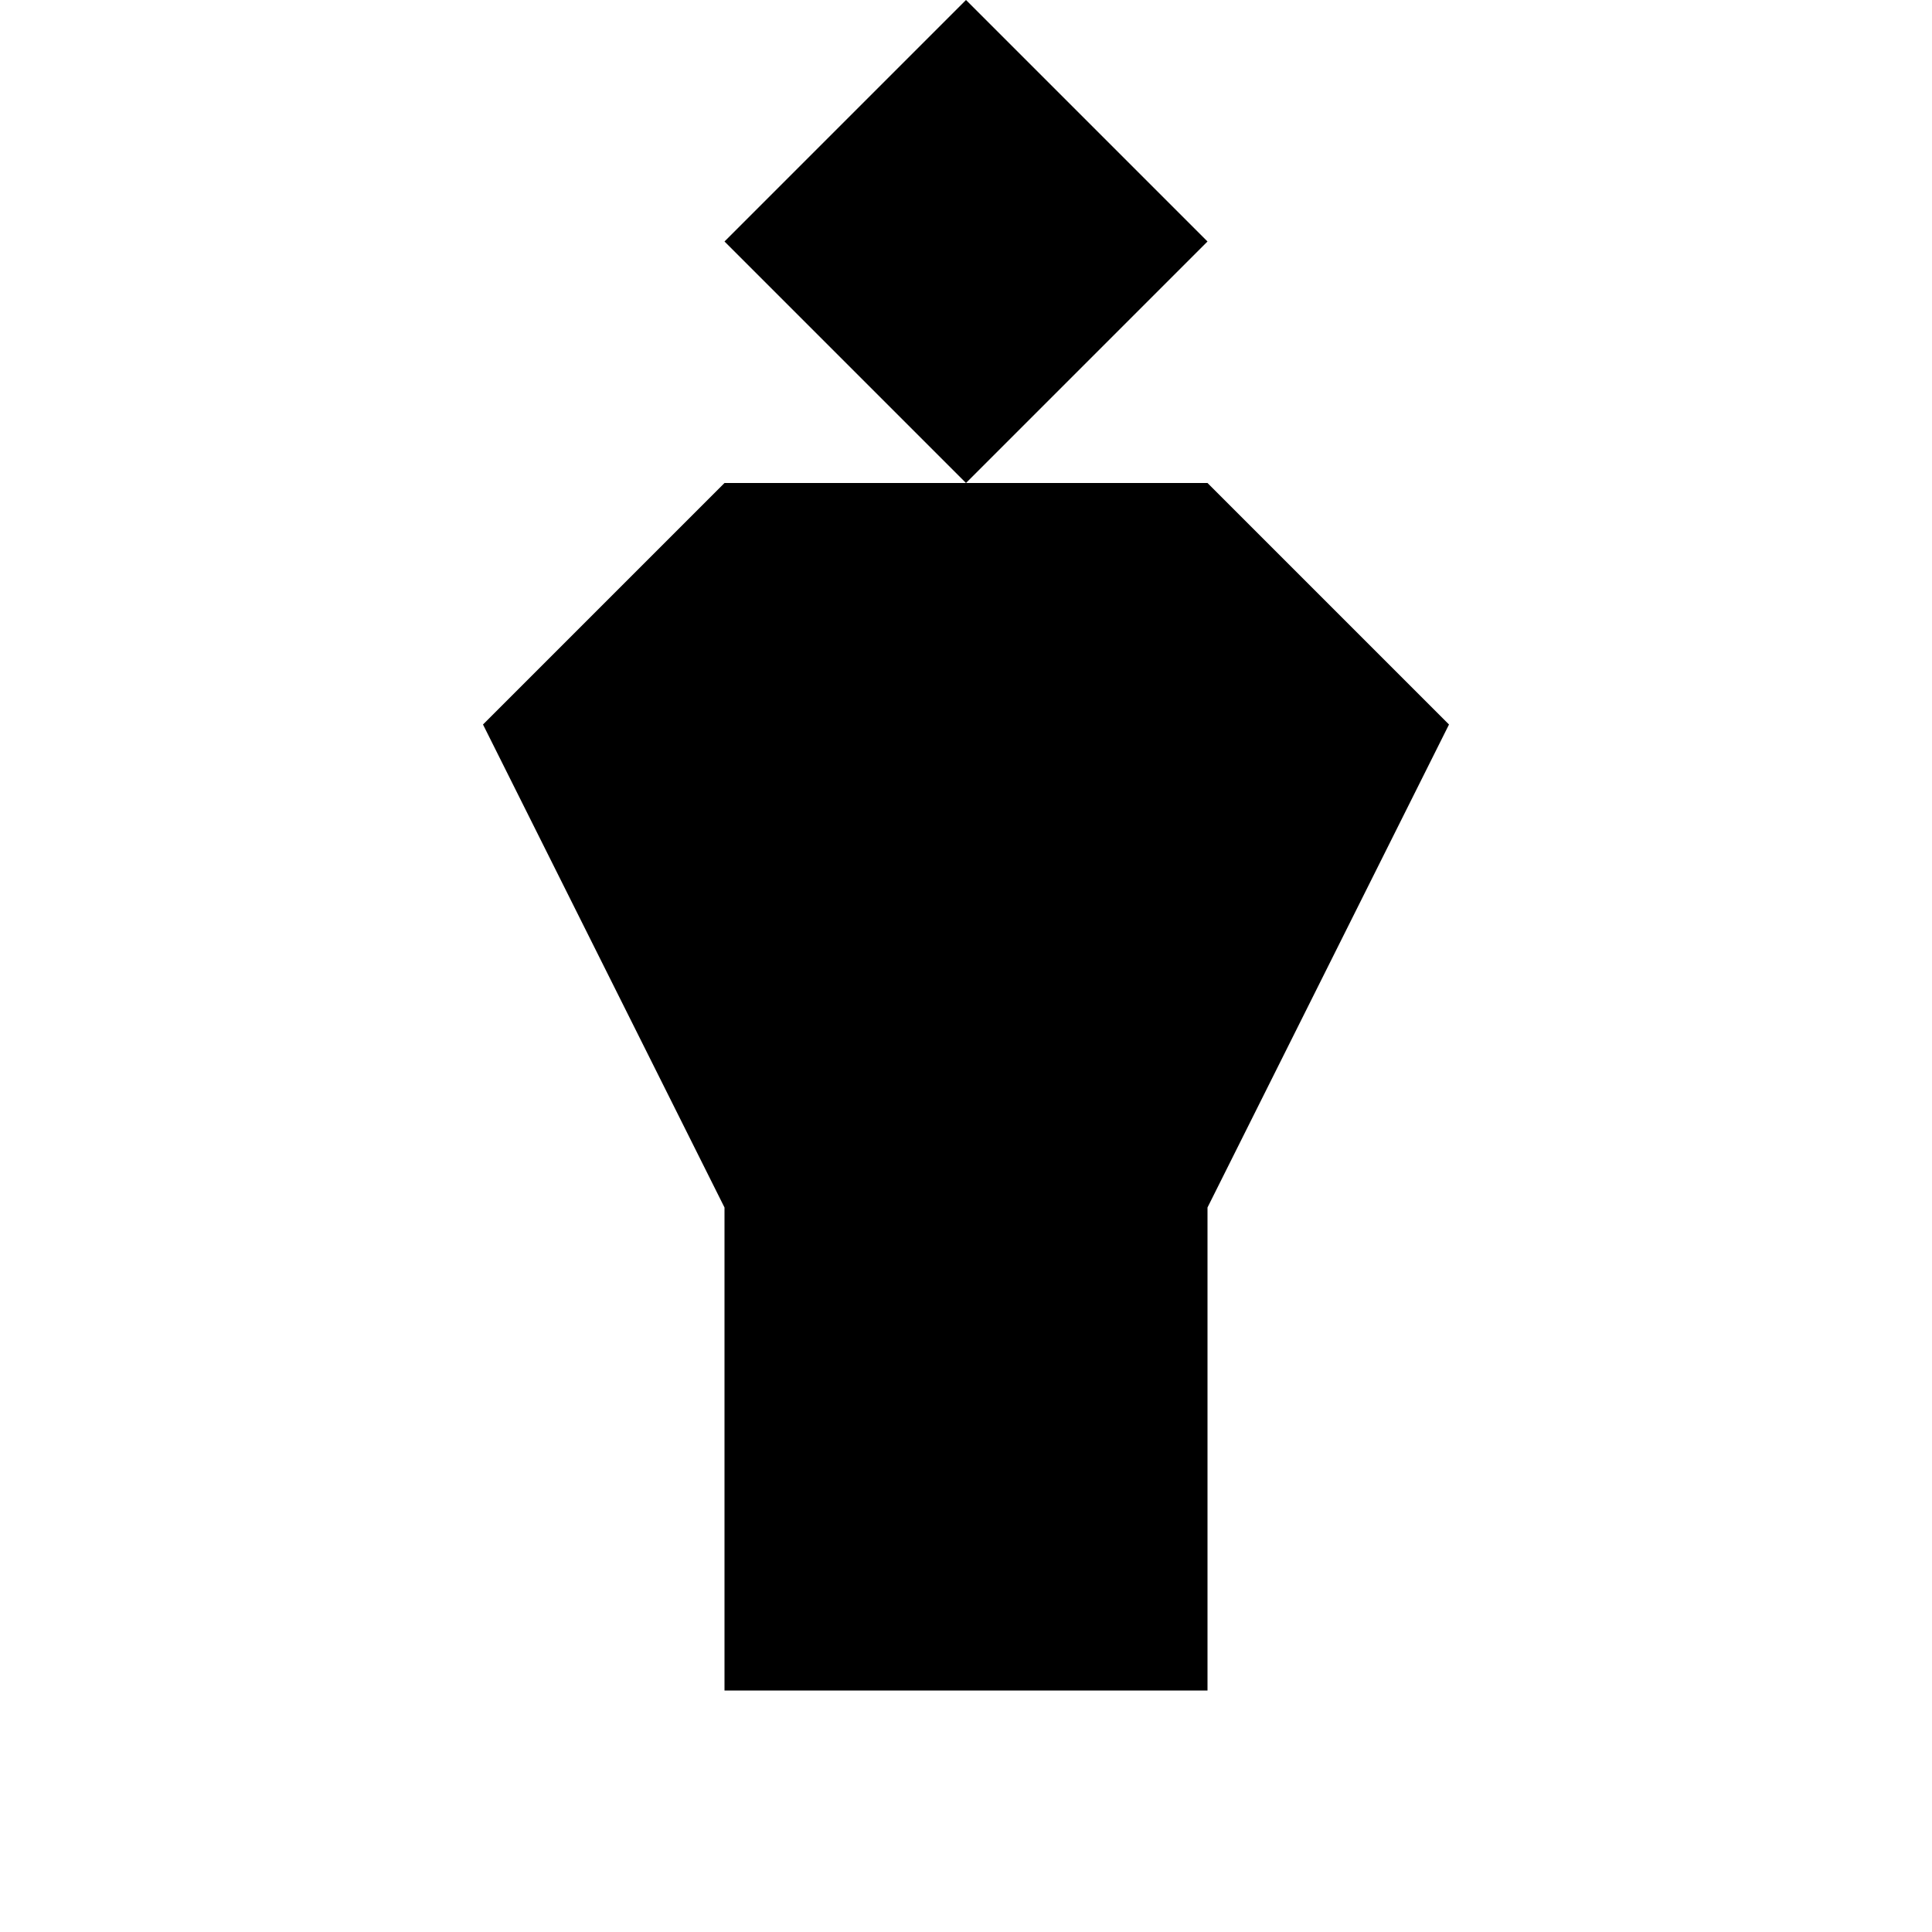
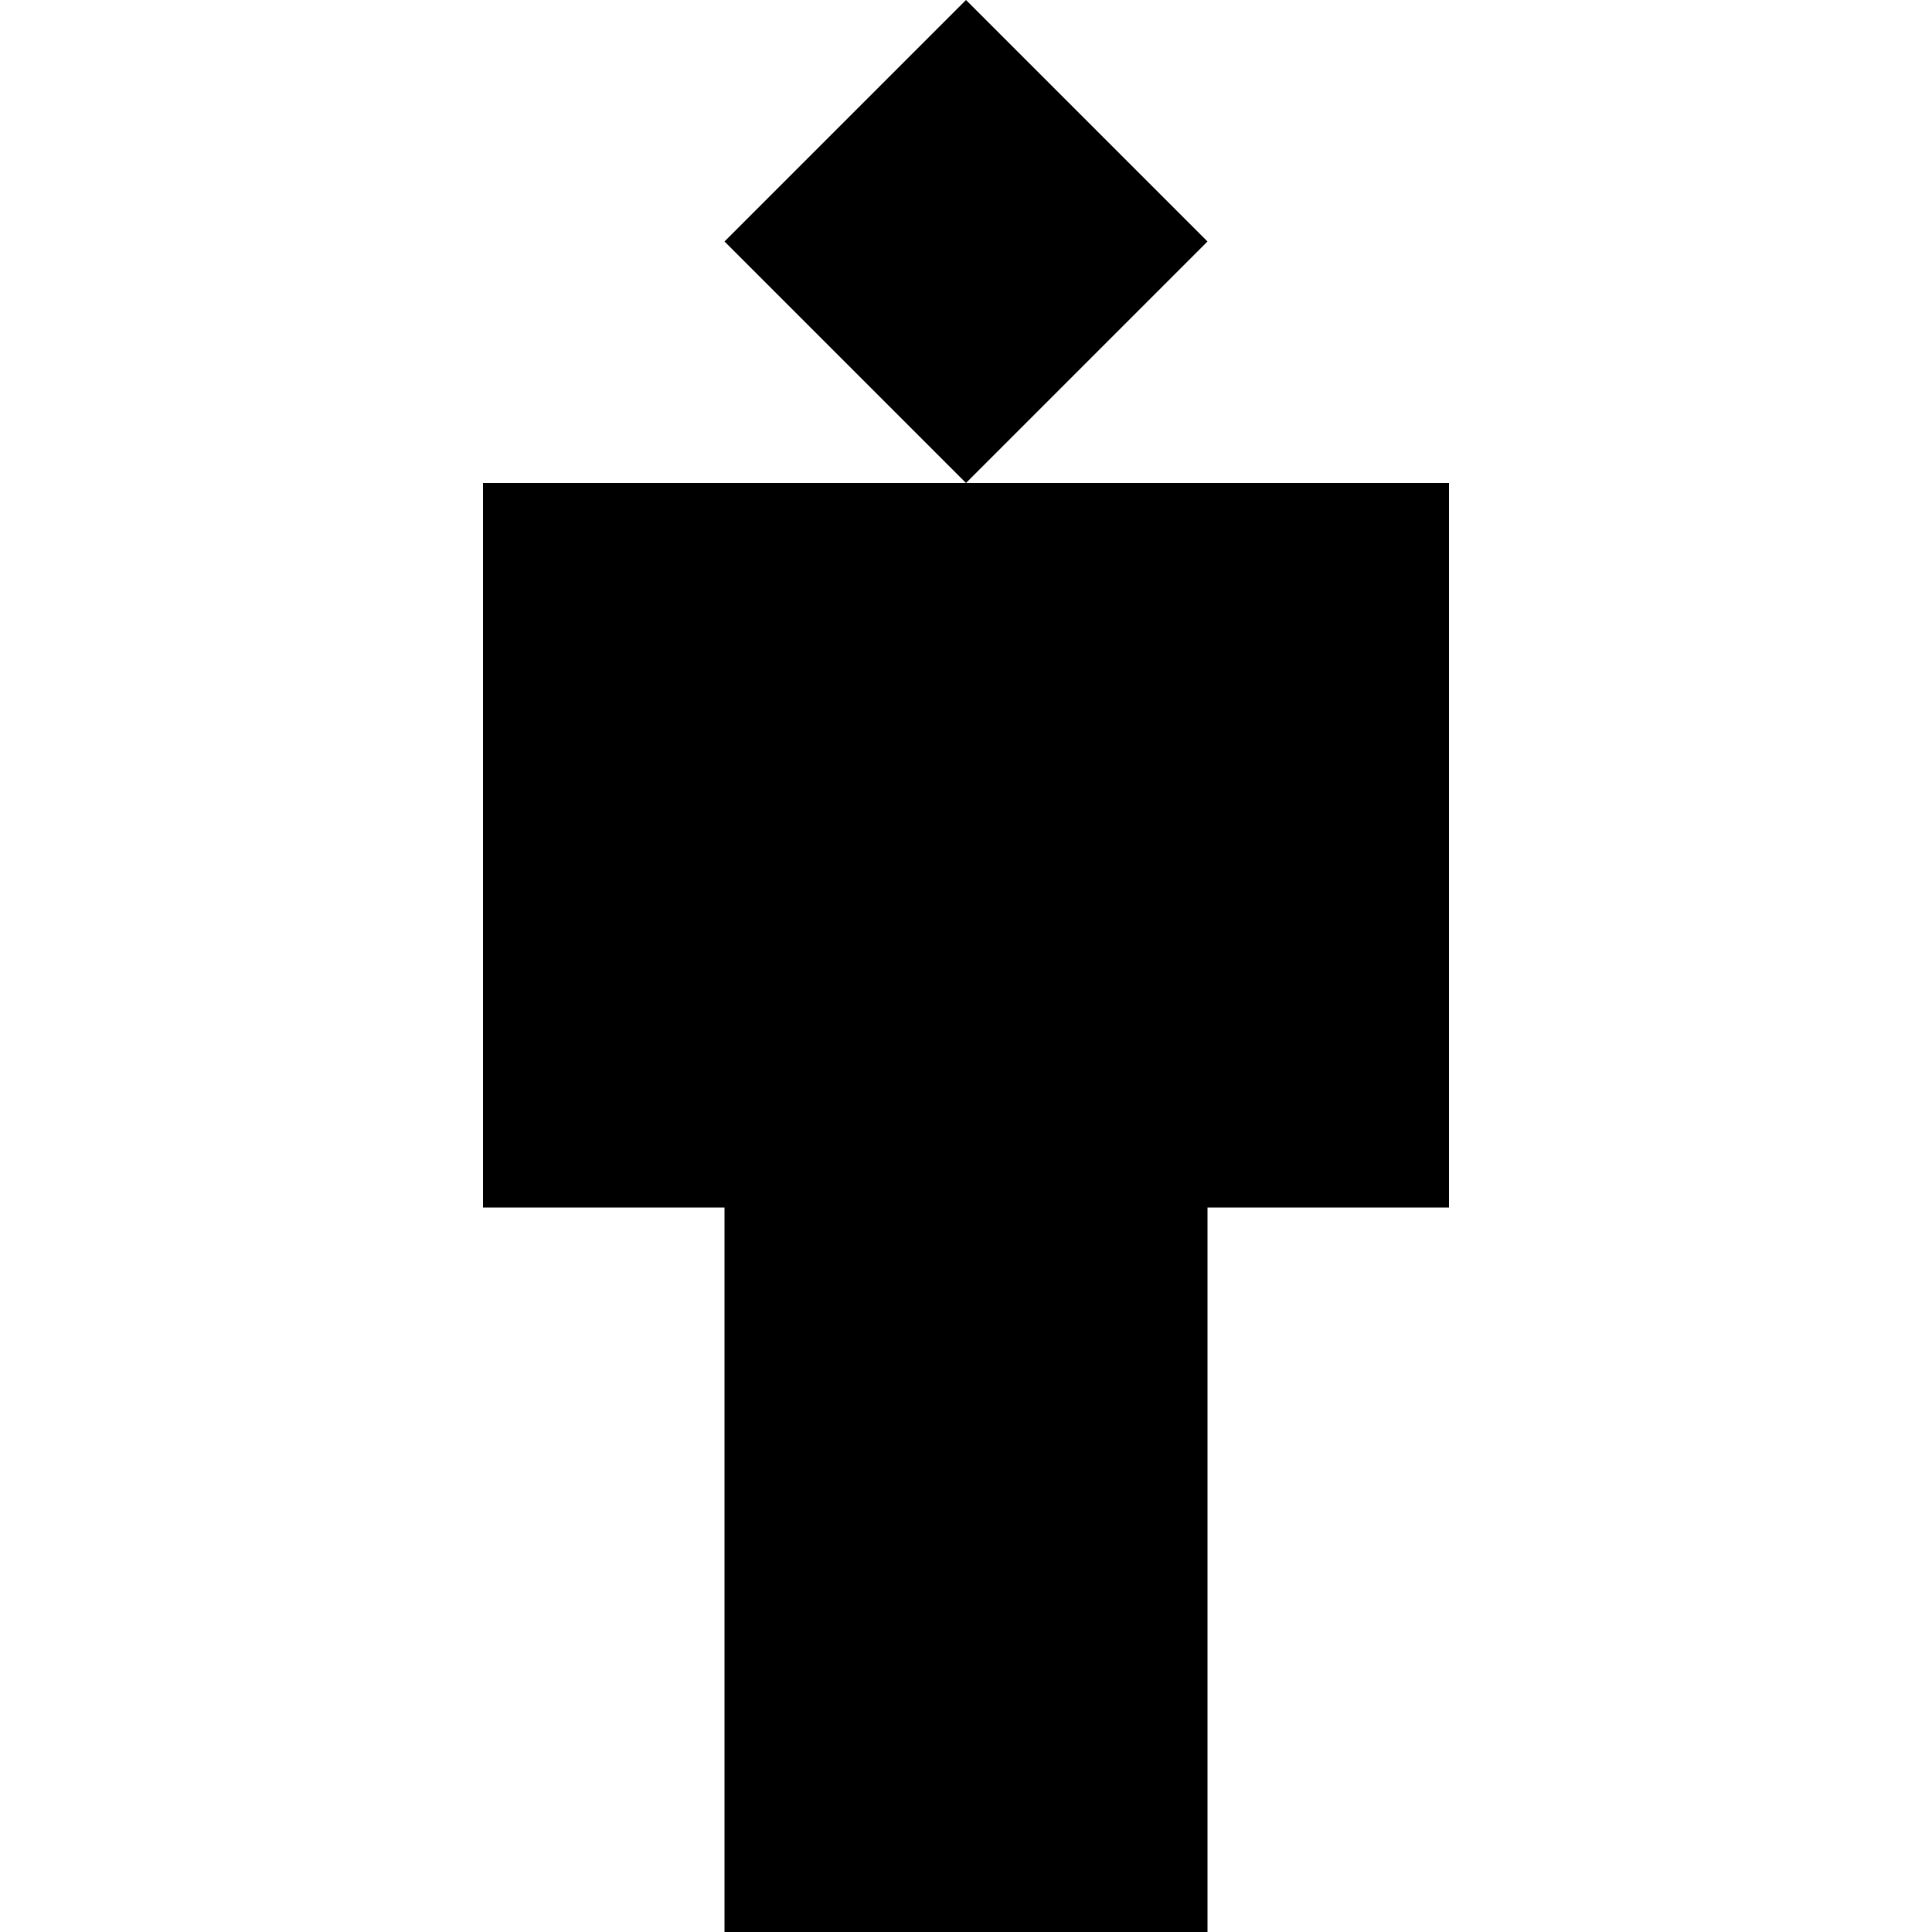
<svg xmlns="http://www.w3.org/2000/svg" viewBox="0 0 8 8">
-   <path d="M4,0 3,1 4,2 5,1 M3,7 3,5 2,3 3,2 5,2 6,3 5,5 5,7" />
+   <path d="M4,0 3,1 4,2 5,1 M3,8 3,5 2,5 2,2 6,2 6,5 5,5 5,8" />
</svg>
